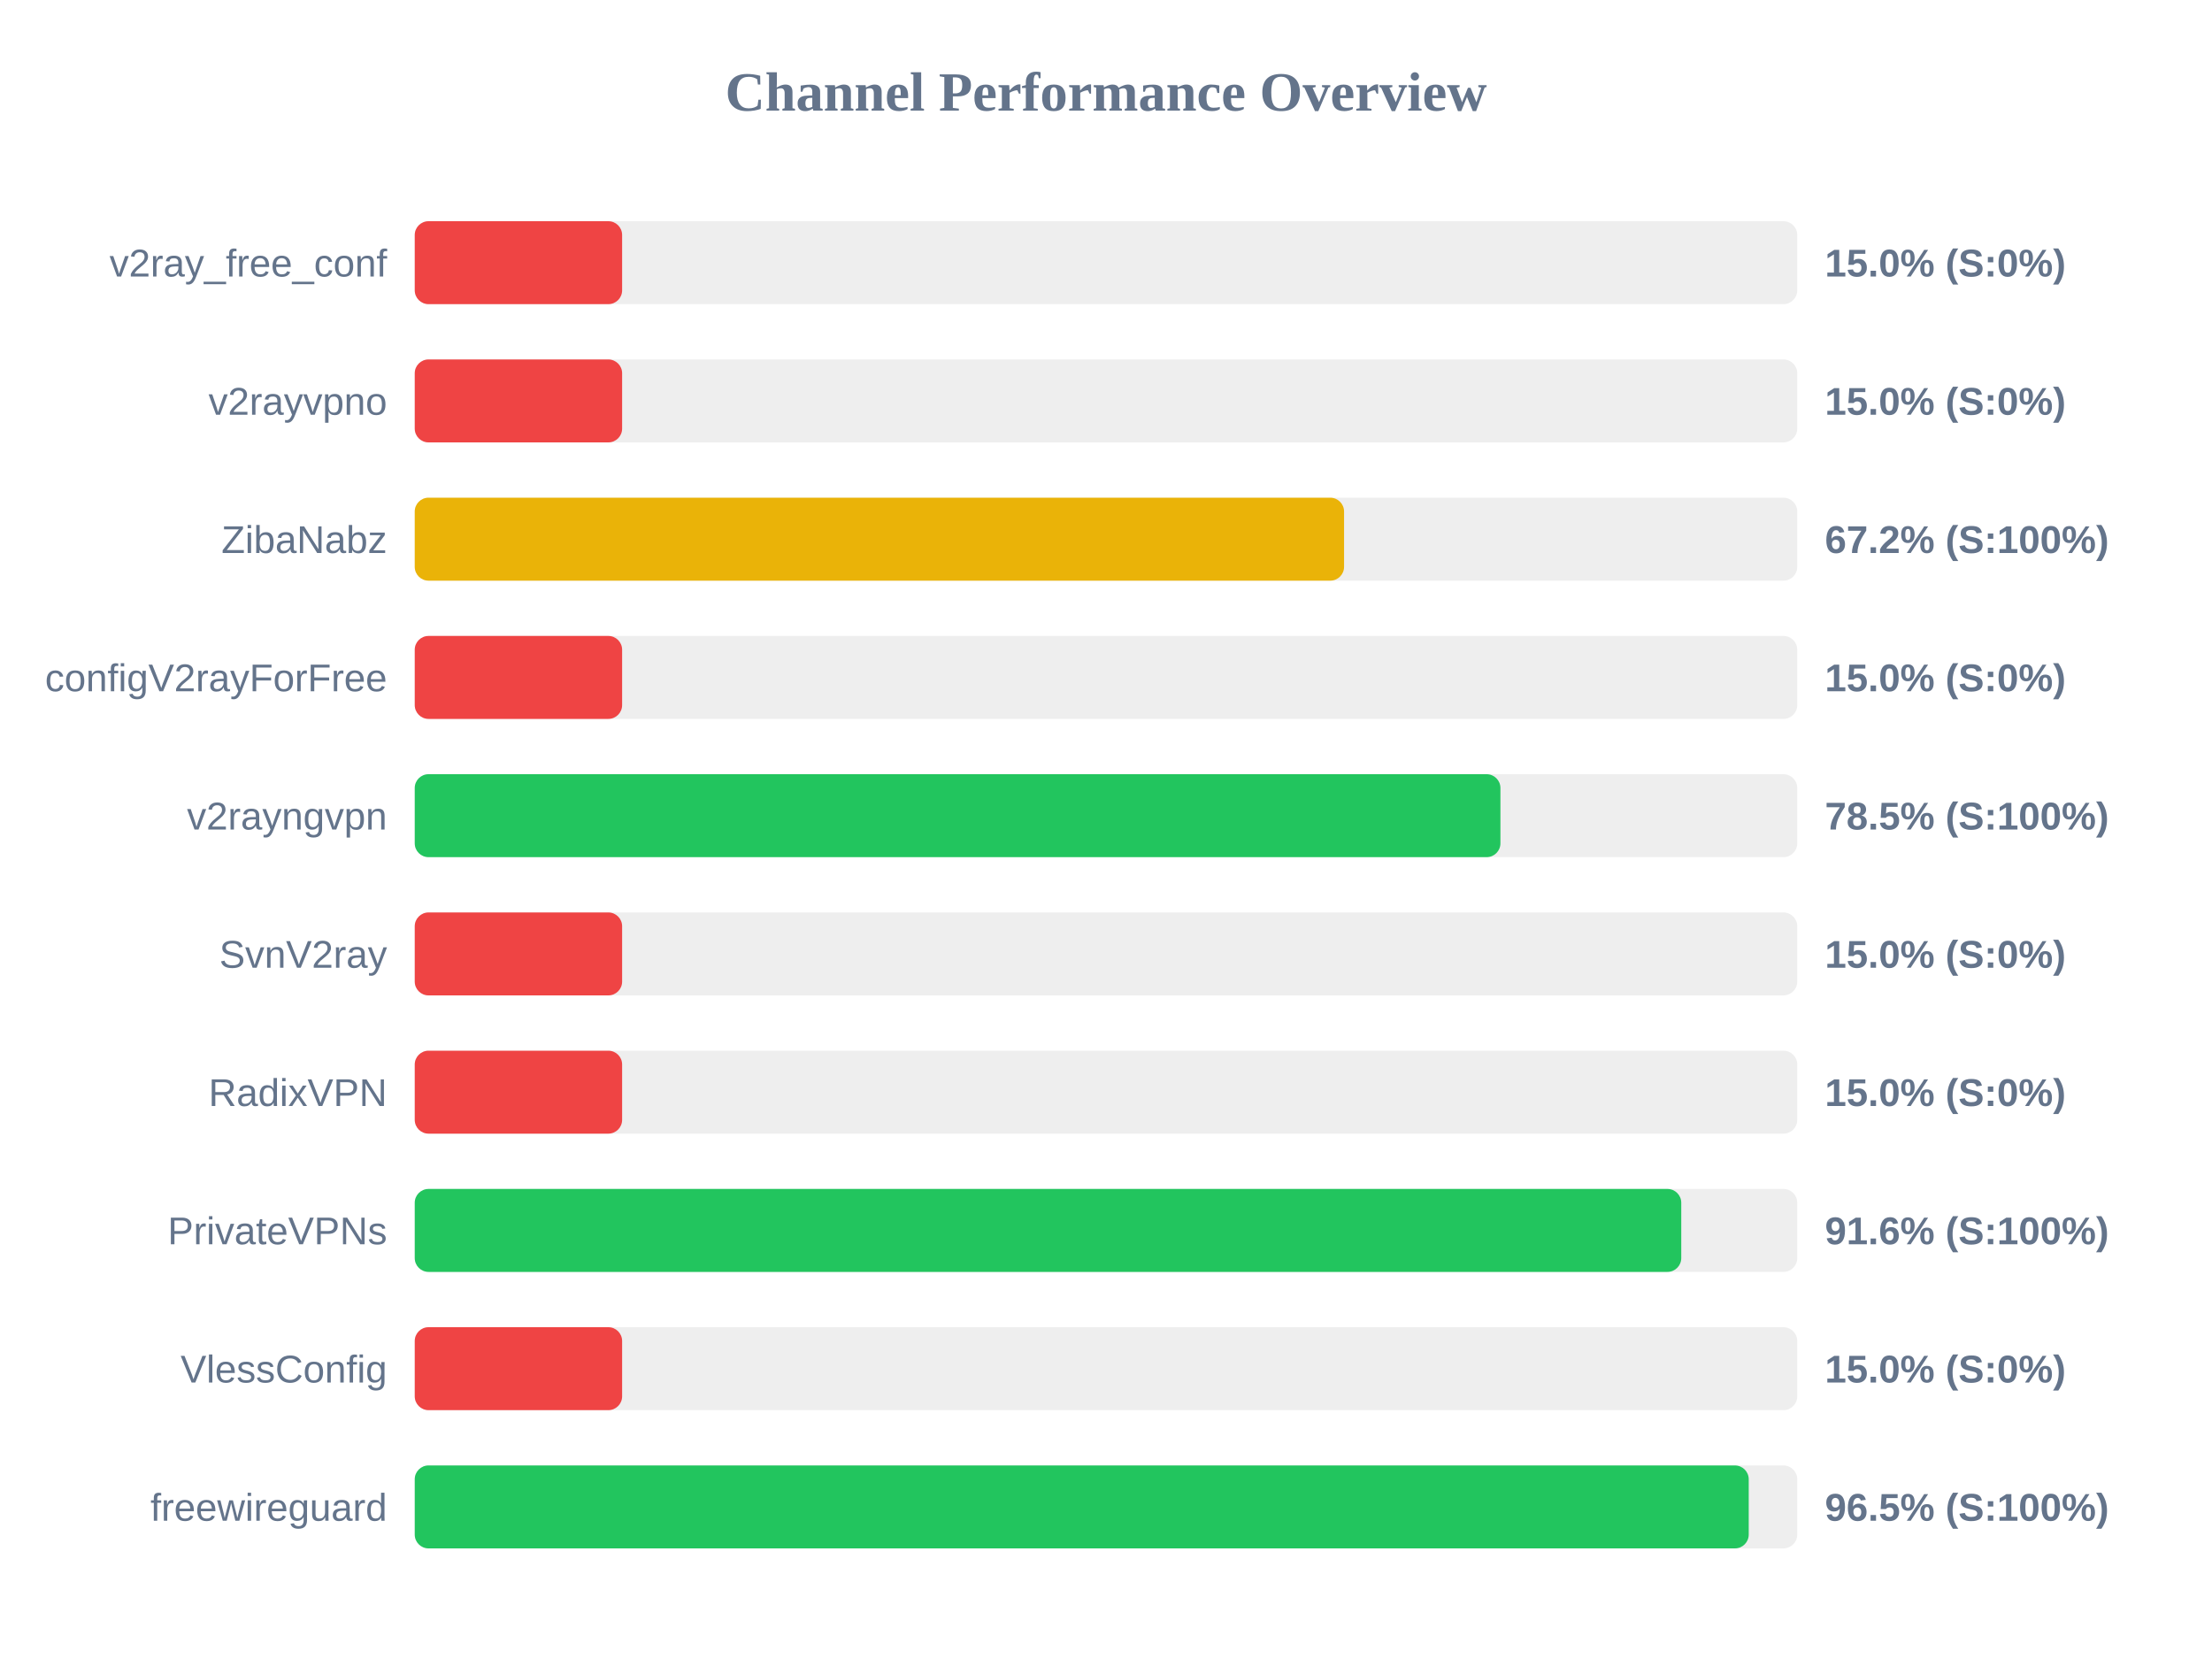
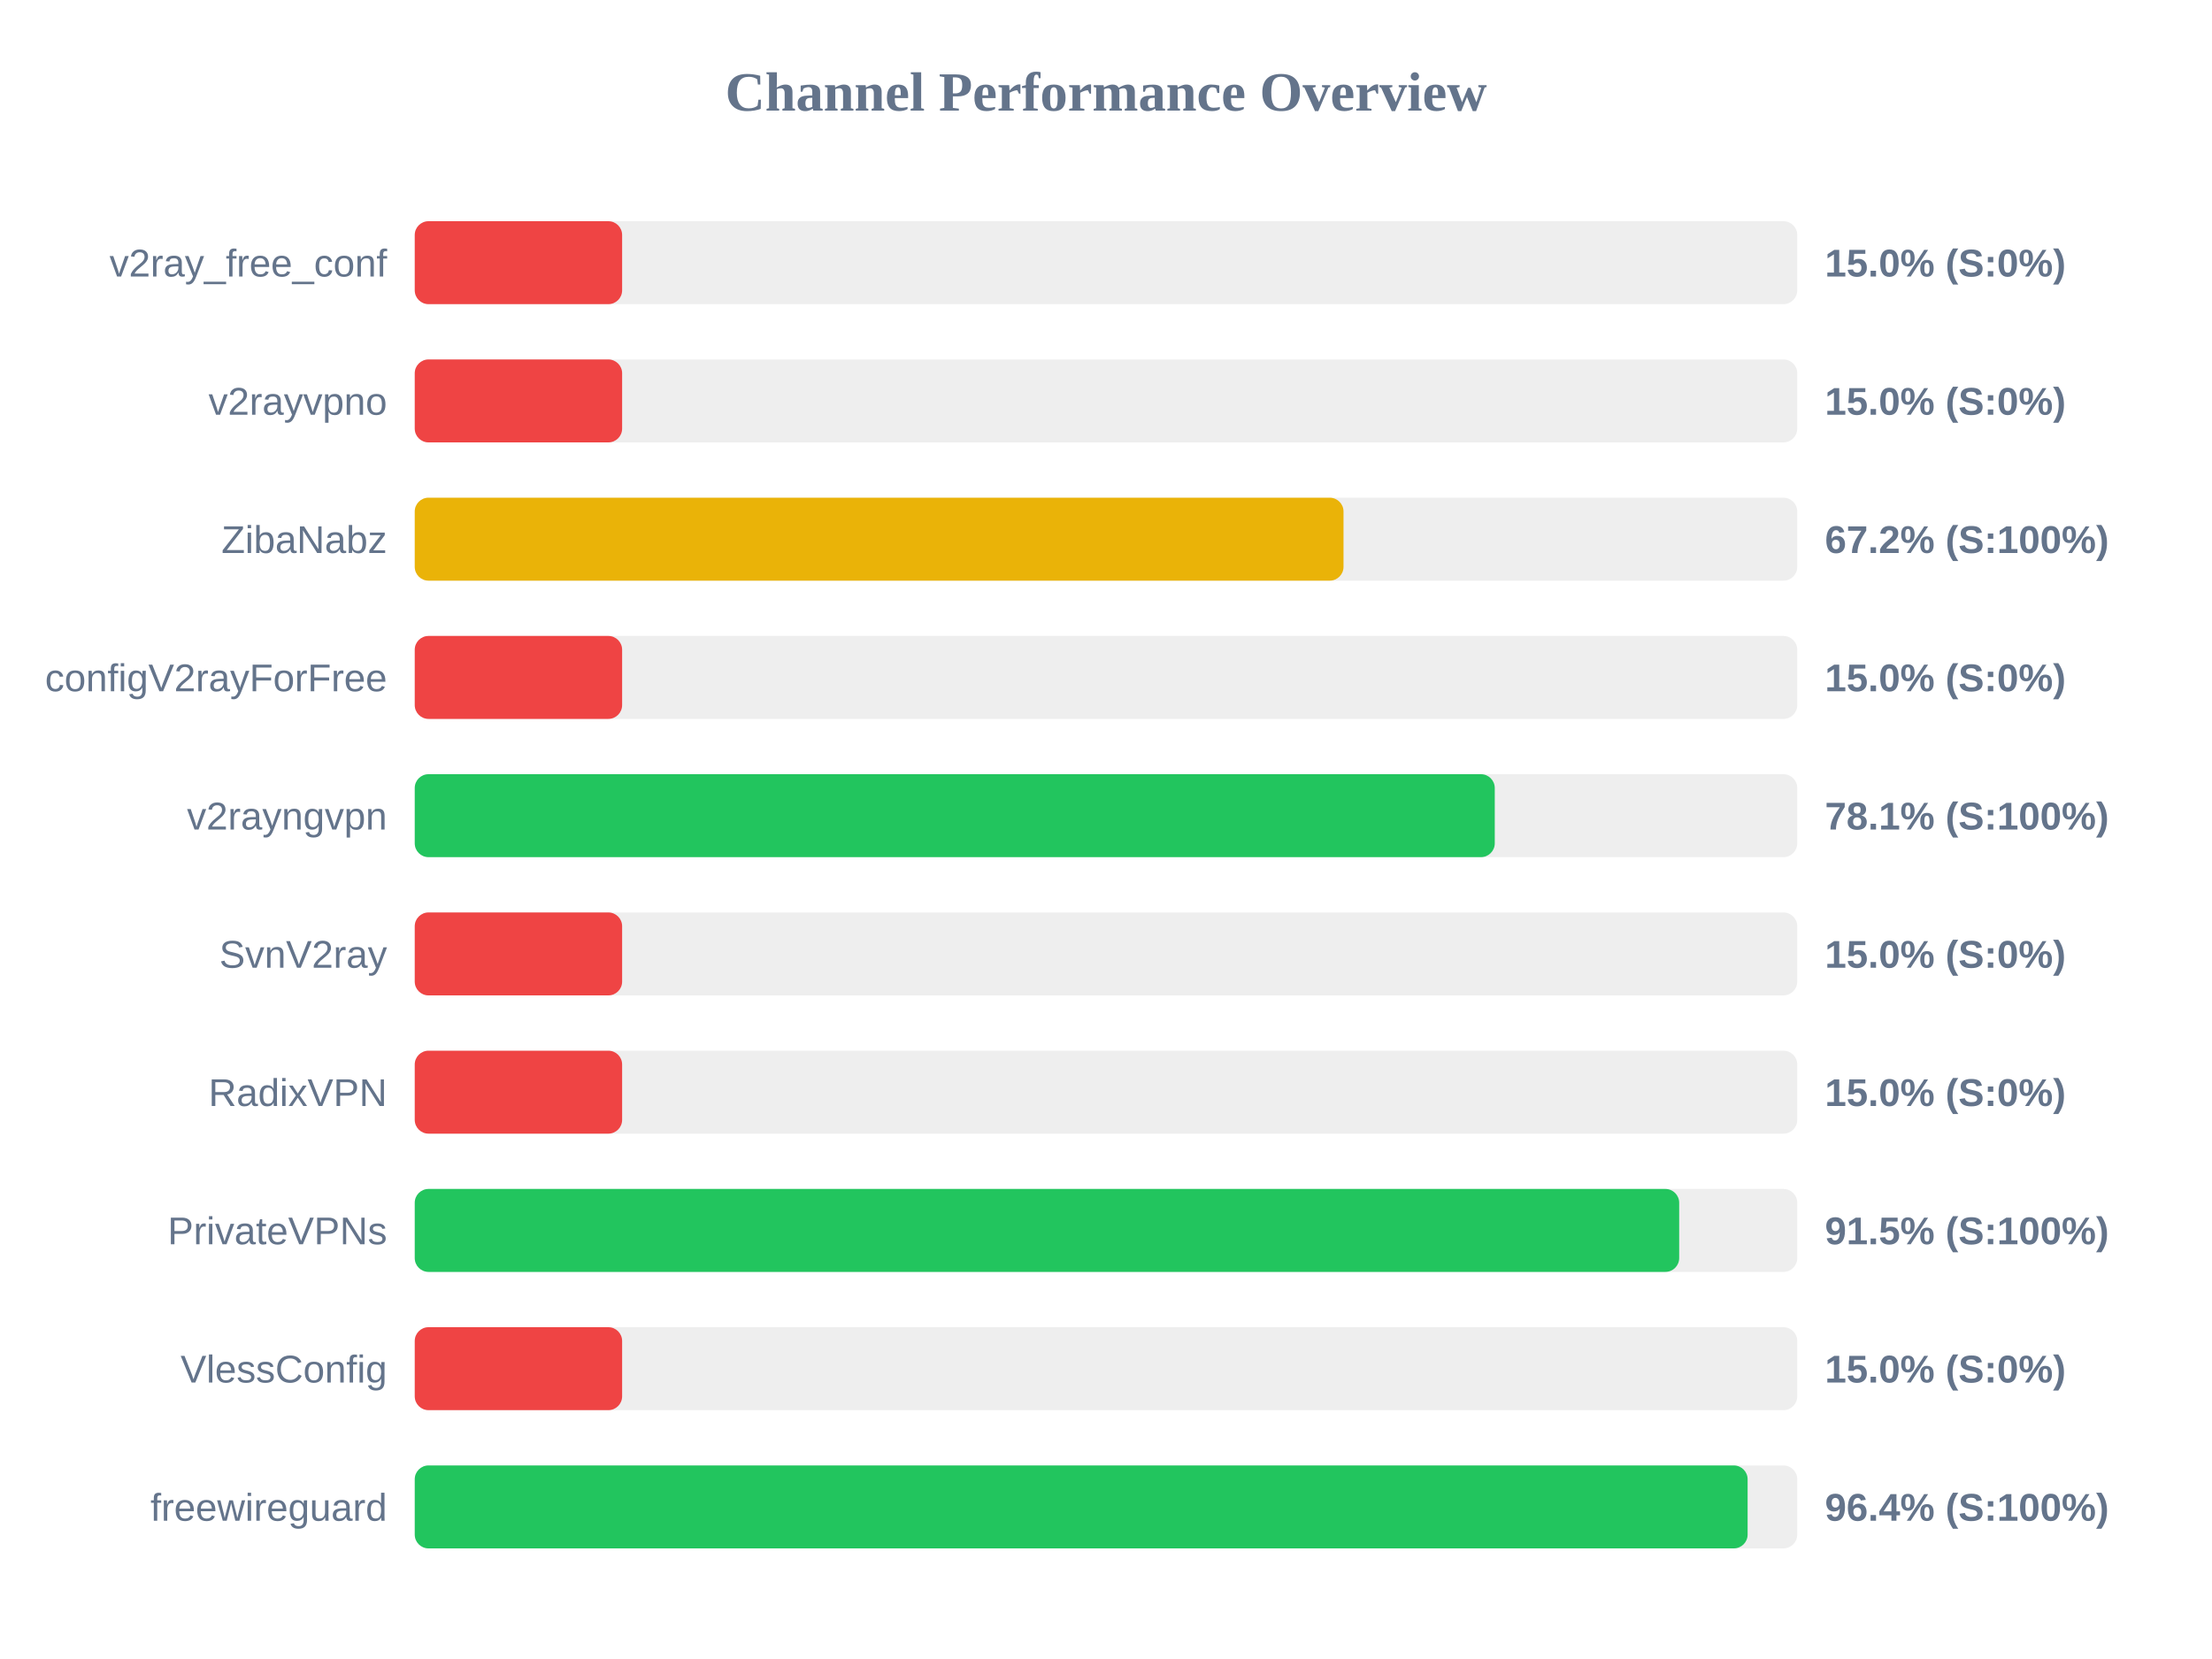
<svg xmlns="http://www.w3.org/2000/svg" width="800" height="600" version="1.1">
  <style>
        .row { font: 14px Arial; fill: #64748b; }
        .score { font: bold 14px Arial; fill: #64748b; }
    </style>
  <text x="400" y="40" text-anchor="middle" font-size="20px" font-weight="bold" fill="#64748b">Channel Performance Overview</text>
  <rect x="150" y="80" width="500" height="30" fill="#eee" rx="5" />
  <rect x="150" y="80" width="75.0" height="30" fill="#ef4444" rx="5" />
  <text x="140" y="100" text-anchor="end" class="row">v2ray_free_conf</text>
  <text x="660" y="100" text-anchor="start" class="score">15.0% (S:0%)</text>
  <rect x="150" y="130" width="500" height="30" fill="#eee" rx="5" />
  <rect x="150" y="130" width="75.0" height="30" fill="#ef4444" rx="5" />
  <text x="140" y="150" text-anchor="end" class="row">v2rayvpno</text>
  <text x="660" y="150" text-anchor="start" class="score">15.0% (S:0%)</text>
  <rect x="150" y="180" width="500" height="30" fill="#eee" rx="5" />
-   <rect x="150" y="180" width="336.1" height="30" fill="#eab308" rx="5" />
+   <rect x="150" y="180" width="335.9" height="30" fill="#eab308" rx="5" />
  <text x="140" y="200" text-anchor="end" class="row">ZibaNabz</text>
  <text x="660" y="200" text-anchor="start" class="score">67.2% (S:100%)</text>
  <rect x="150" y="230" width="500" height="30" fill="#eee" rx="5" />
  <rect x="150" y="230" width="75.0" height="30" fill="#ef4444" rx="5" />
  <text x="140" y="250" text-anchor="end" class="row">configV2rayForFree</text>
  <text x="660" y="250" text-anchor="start" class="score">15.0% (S:0%)</text>
  <rect x="150" y="280" width="500" height="30" fill="#eee" rx="5" />
-   <rect x="150" y="280" width="392.65" height="30" fill="#22c55e" rx="5" />
+   <rect x="150" y="280" width="390.6" height="30" fill="#22c55e" rx="5" />
  <text x="140" y="300" text-anchor="end" class="row">v2rayngvpn</text>
-   <text x="660" y="300" text-anchor="start" class="score">78.5% (S:100%)</text>
+   <text x="660" y="300" text-anchor="start" class="score">78.1% (S:100%)</text>
  <rect x="150" y="330" width="500" height="30" fill="#eee" rx="5" />
  <rect x="150" y="330" width="75.0" height="30" fill="#ef4444" rx="5" />
  <text x="140" y="350" text-anchor="end" class="row">SvnV2ray</text>
  <text x="660" y="350" text-anchor="start" class="score">15.0% (S:0%)</text>
  <rect x="150" y="380" width="500" height="30" fill="#eee" rx="5" />
  <rect x="150" y="380" width="75.0" height="30" fill="#ef4444" rx="5" />
  <text x="140" y="400" text-anchor="end" class="row">RadixVPN</text>
  <text x="660" y="400" text-anchor="start" class="score">15.0% (S:0%)</text>
  <rect x="150" y="430" width="500" height="30" fill="#eee" rx="5" />
-   <rect x="150" y="430" width="458.05" height="30" fill="#22c55e" rx="5" />
+   <rect x="150" y="430" width="457.3" height="30" fill="#22c55e" rx="5" />
  <text x="140" y="450" text-anchor="end" class="row">PrivateVPNs</text>
-   <text x="660" y="450" text-anchor="start" class="score">91.6% (S:100%)</text>
+   <text x="660" y="450" text-anchor="start" class="score">91.5% (S:100%)</text>
  <rect x="150" y="480" width="500" height="30" fill="#eee" rx="5" />
  <rect x="150" y="480" width="75.0" height="30" fill="#ef4444" rx="5" />
  <text x="140" y="500" text-anchor="end" class="row">VlessConfig</text>
  <text x="660" y="500" text-anchor="start" class="score">15.0% (S:0%)</text>
  <rect x="150" y="530" width="500" height="30" fill="#eee" rx="5" />
-   <rect x="150" y="530" width="482.45" height="30" fill="#22c55e" rx="5" />
+   <rect x="150" y="530" width="482.05" height="30" fill="#22c55e" rx="5" />
  <text x="140" y="550" text-anchor="end" class="row">freewireguard</text>
-   <text x="660" y="550" text-anchor="start" class="score">96.5% (S:100%)</text>
+   <text x="660" y="550" text-anchor="start" class="score">96.4% (S:100%)</text>
</svg>
